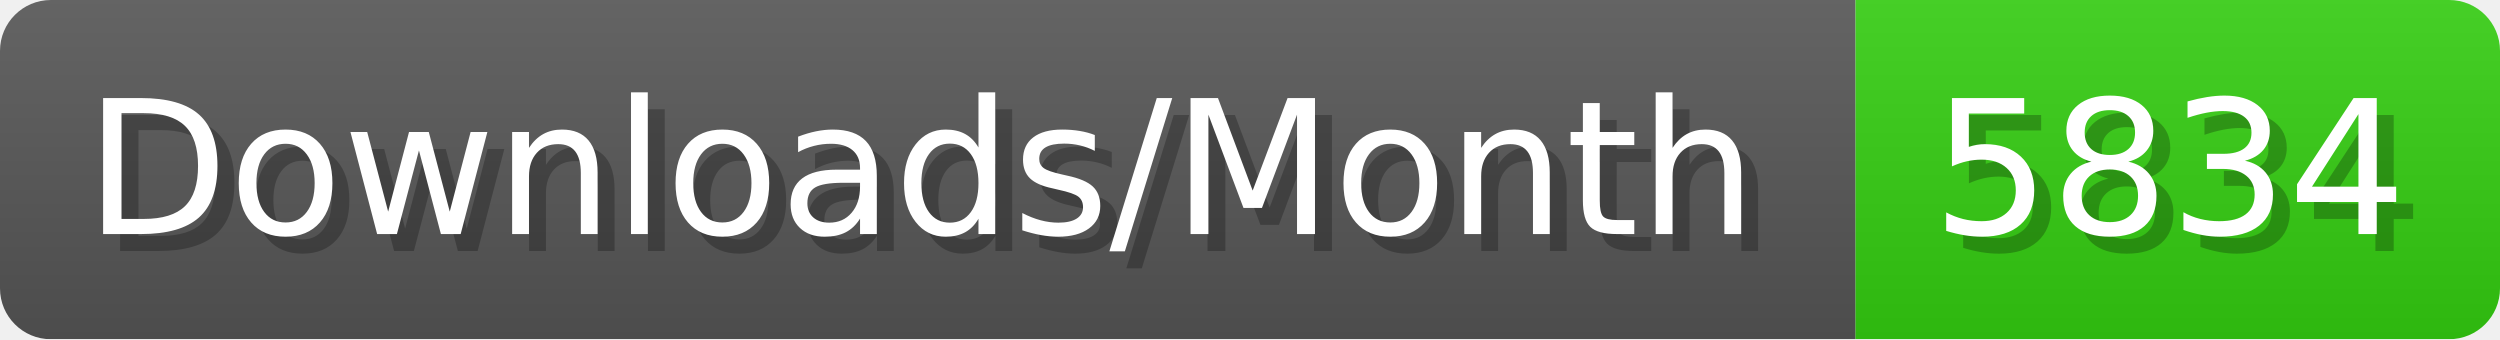
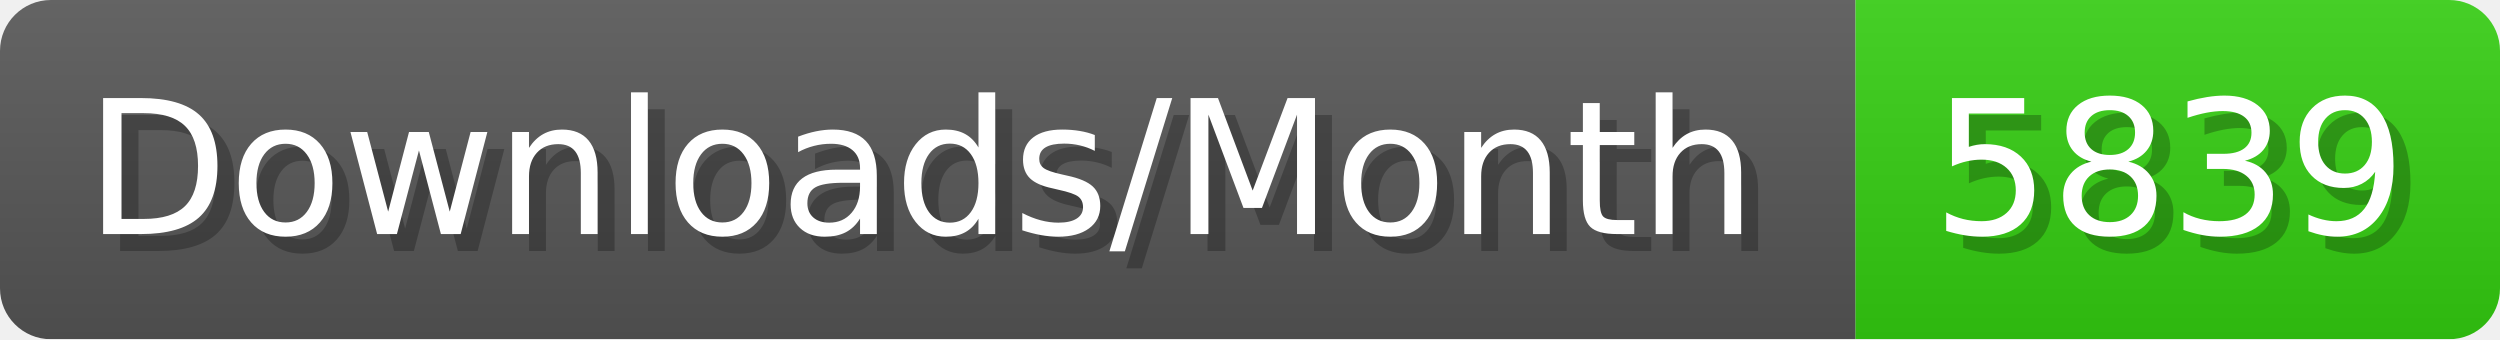
- <svg xmlns="http://www.w3.org/2000/svg" width="147.4" height="20" viewBox="0 0 1474 200" role="img" aria-label="Downloads/Month: 5834">
+ <svg xmlns="http://www.w3.org/2000/svg" width="147.4" height="20" viewBox="0 0 1474 200" role="img" aria-label="Downloads/Month: 5839">
  <linearGradient id="YlXUI" x2="0" y2="100%">
    <stop offset="0" stop-opacity=".1" stop-color="#EEE" />
    <stop offset="1" stop-opacity=".1" />
  </linearGradient>
  <mask id="JHhop">
    <rect width="1474" height="200" rx="30" fill="#FFF" />
  </mask>
  <g mask="url(#JHhop)">
    <rect width="1094" height="200" fill="#555" />
    <rect width="380" height="200" fill="#3C1" x="1094" />
    <rect width="1474" height="200" fill="url(#YlXUI)" />
  </g>
  <g aria-hidden="true" fill="#fff" text-anchor="start" font-family="Verdana,DejaVu Sans,sans-serif" font-size="110">
    <text x="60" y="148" textLength="994" fill="#000" opacity="0.25">Downloads/Month</text>
    <text x="50" y="138" textLength="994">Downloads/Month</text>
-     <text x="1149" y="148" textLength="280" fill="#000" opacity="0.25">5834</text>
-     <text x="1139" y="138" textLength="280">5834</text>
+     <text x="1149" y="148" textLength="280" fill="#000" opacity="0.25">5839</text>
+     <text x="1139" y="138" textLength="280">5839</text>
  </g>
</svg>
